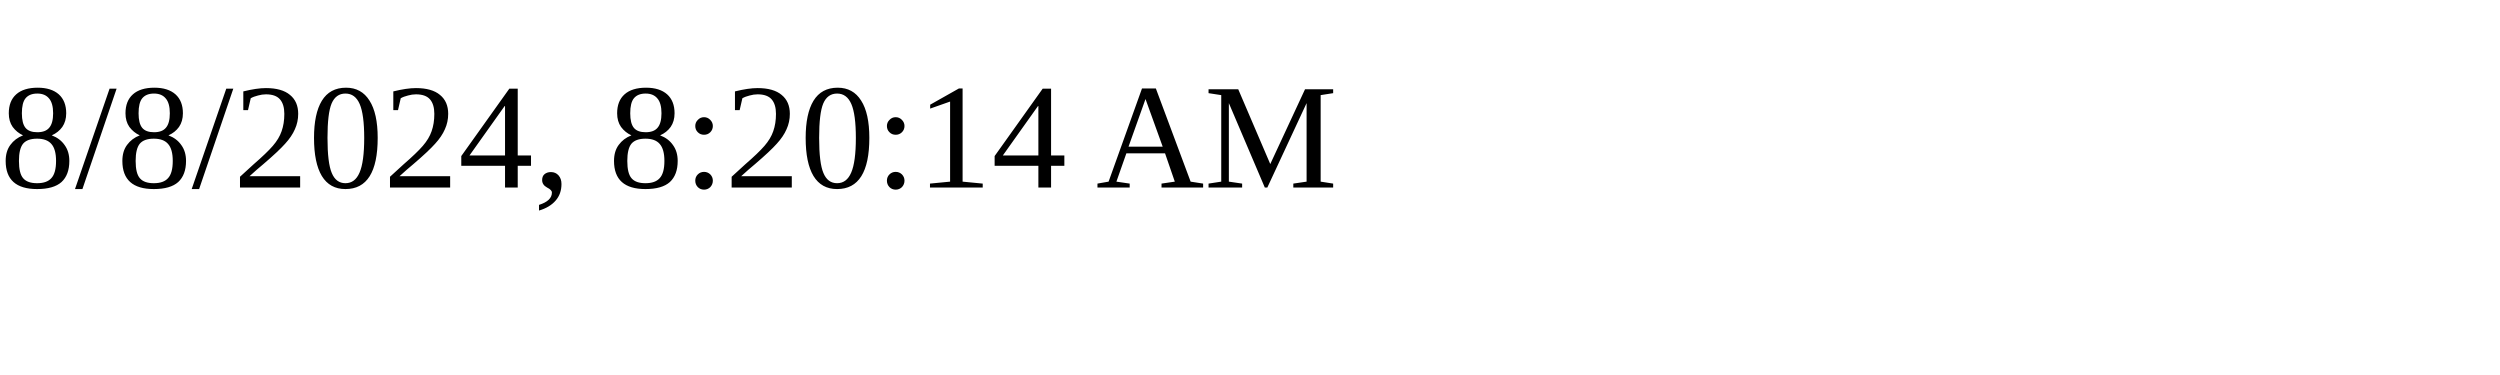
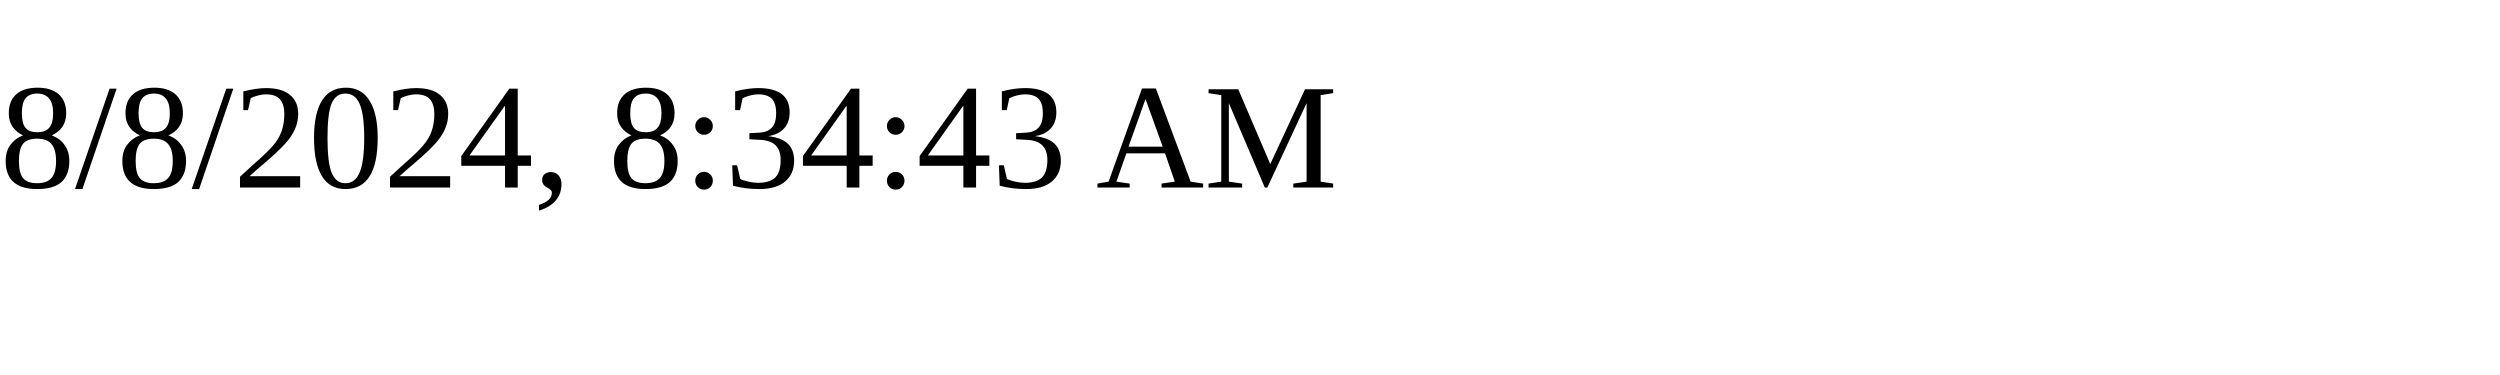
<svg xmlns="http://www.w3.org/2000/svg" height="30" width="200">
-   <text x="0" y="15">8/8/2024, 8:20:14 AM</text>
+   <text x="0" y="15">8/8/2024, 8:34:43 AM</text>
</svg>
